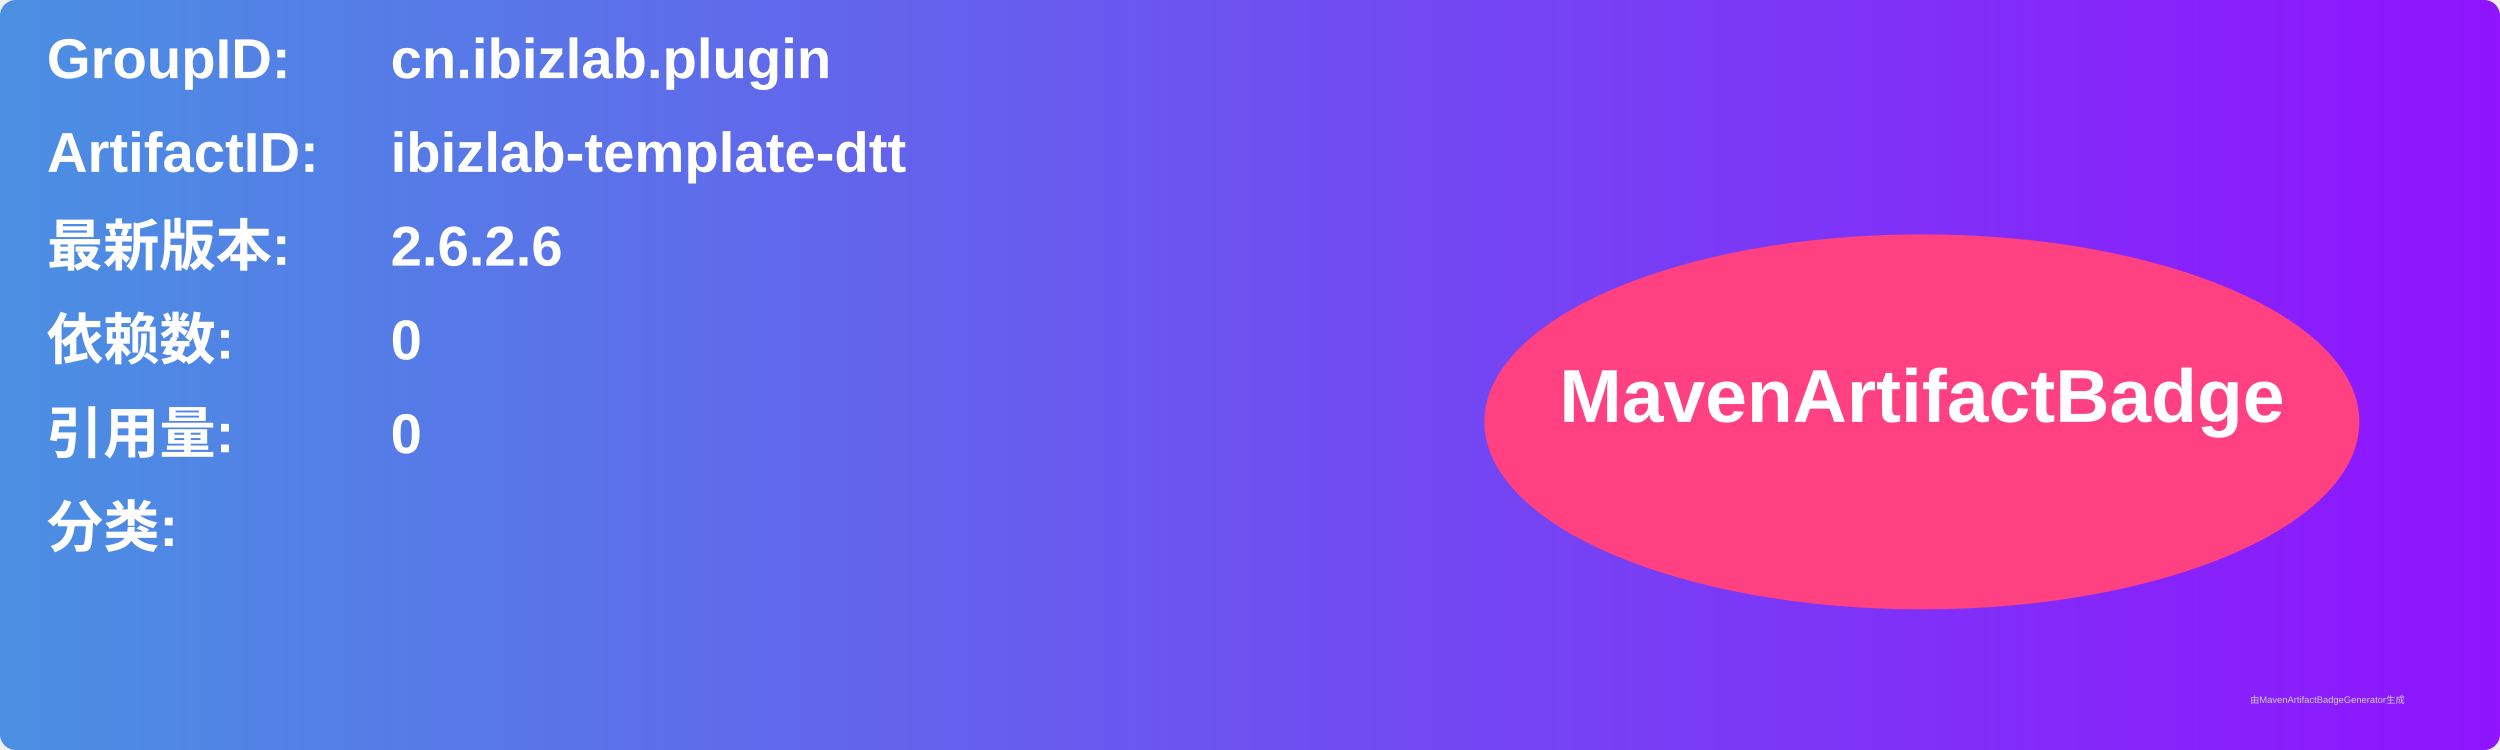
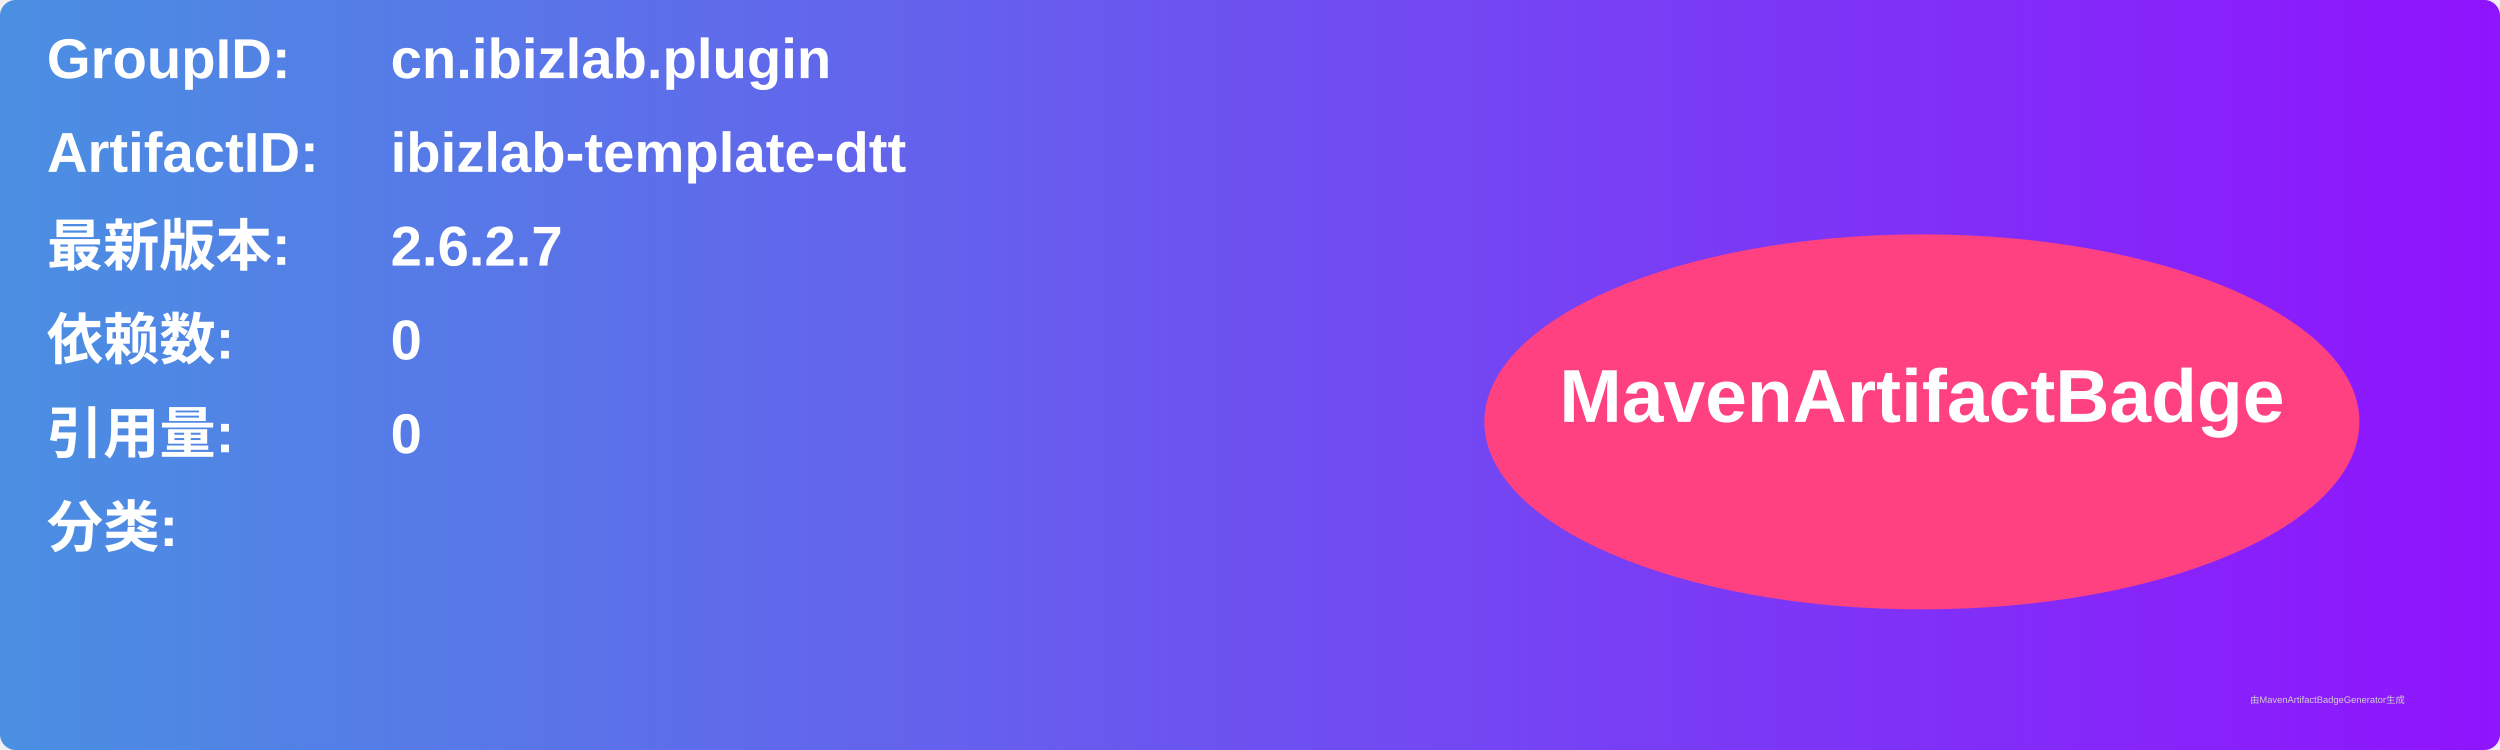
<svg xmlns="http://www.w3.org/2000/svg" width="800" height="240" viewBox="0 0 800 240">
  <linearGradient id="grad" x1="0%" y1="0%" x2="100%" y2="0%">
    <stop offset="0%" stop-color="#4a90e2" />
    <stop offset="100%" stop-color="#9013fe" />
  </linearGradient>
  <rect width="100%" height="100%" rx="5" ry="5" fill="url(#grad)" />
  <g transform="translate(15, 15)">
    <text x="0" y="10" font-family="Arial" font-size="18" fill="white" font-weight="bold" width="260">GroupID:</text>
    <text x="110" y="10" font-family="Arial" font-size="18" fill="white" font-weight="bold" width="460">cn.ibizlab.plugin</text>
    <text x="0" y="40" font-family="Arial" font-size="18" fill="white" font-weight="bold" width="260">ArtifactID:</text>
    <text x="110" y="40" font-family="Arial" font-size="18" fill="white" font-weight="bold" width="460">ibizlab-template-dtt</text>
    <text x="0" y="70" font-family="Arial" font-size="18" fill="white" font-weight="bold">最新版本:</text>
    <text x="110" y="70" font-family="Arial" font-size="18" fill="white" font-weight="bold">
-       <tspan font-weight="bold">2.6.2.6</tspan>
+       <tspan font-weight="bold">2.6.2.7</tspan>
    </text>
    <text x="0" y="100" font-family="Arial" font-size="18" fill="white" font-weight="bold">依赖数: </text>
    <text x="110" y="100" font-family="Arial" font-size="18" fill="white">
      <tspan font-weight="bold">0</tspan>
    </text>
    <text x="0" y="130" font-family="Arial" font-size="18" fill="white" font-weight="bold">引用量: </text>
    <text x="110" y="130" font-family="Arial" font-size="18" fill="white">
      <tspan font-weight="bold">0</tspan>
    </text>
    <text x="0" y="160" font-family="Arial" font-size="18" fill="white" font-weight="bold">分类:</text>
    <text x="10" y="190" font-family="Arial" font-size="10" fill="white">
      <tspan font-weight="bold" />
    </text>
    <ellipse cx="600" cy="120" rx="140" ry="60" fill="#ff4081" />
    <text x="600" y="120" text-anchor="middle" font-family="Arial" font-size="24" fill="white" font-weight="bold">MavenArtifactBadge</text>
  </g>
  <text x="720" y="225" font-family="Arial" font-size="3" fill="#d0d0d0">由MavenArtifactBadgeGenerator生成</text>
</svg>
